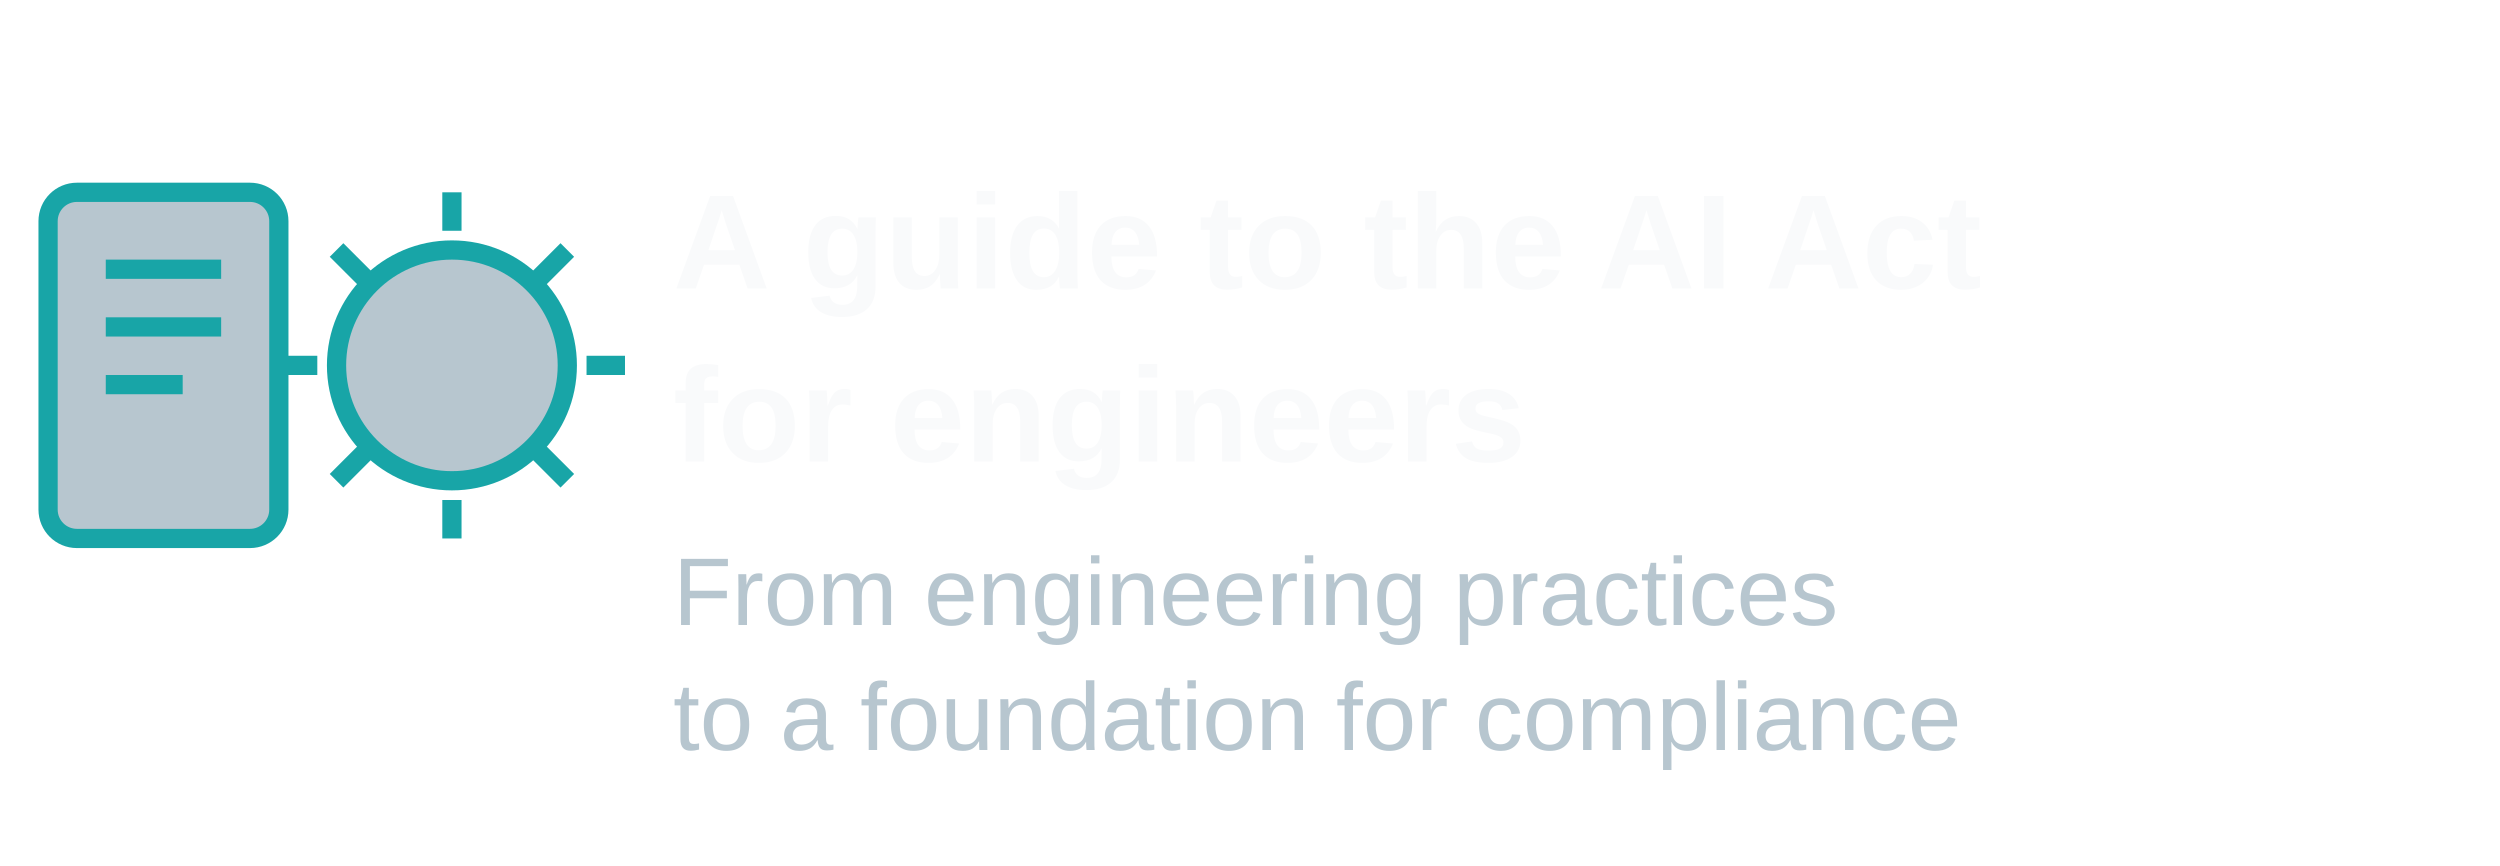
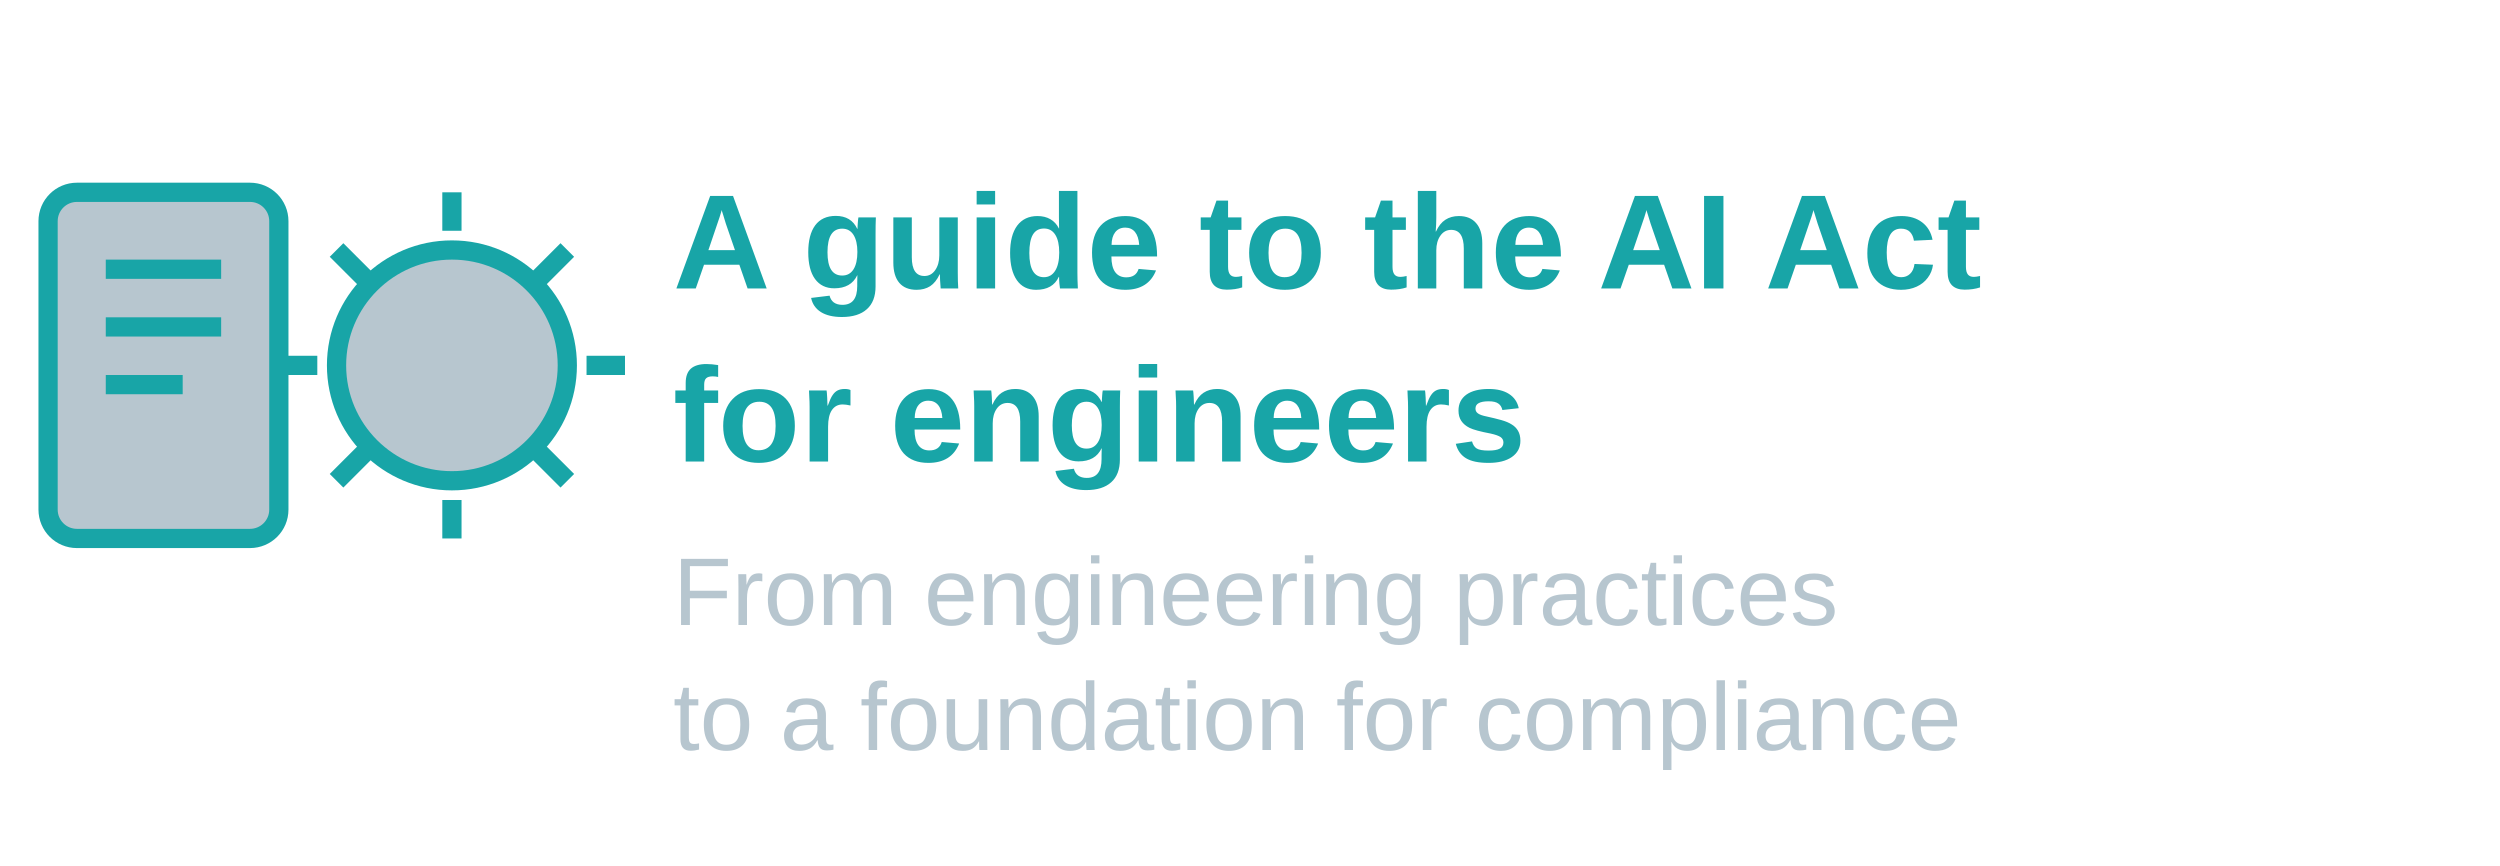
<svg xmlns="http://www.w3.org/2000/svg" id="dark-mode" viewBox="0 0 260 90">
  <g transform="translate(5,20)" stroke="#18a5a7" fill="none" stroke-width="2">
    <rect x="0" y="0" width="24" height="36" rx="3" ry="3" fill="#b7c6cf" />
-     <line x1="6" y1="8" x2="18" y2="8" stroke="#18a5a7" stroke-width="2" />
-     <line x1="6" y1="14" x2="18" y2="14" stroke="#18a5a7" stroke-width="2" />
-     <line x1="6" y1="20" x2="14" y2="20" stroke="#18a5a7" stroke-width="2" />
-     <circle cx="42" cy="18" r="12" stroke="#18a5a7" stroke-width="2" fill="#b7c6cf" />
-     <line x1="42" y1="4" x2="42" y2="0" stroke="#18a5a7" stroke-width="2" />
-     <line x1="42" y1="32" x2="42" y2="36" stroke="#18a5a7" stroke-width="2" />
-     <line x1="28" y1="18" x2="24" y2="18" stroke="#18a5a7" stroke-width="2" />
-     <line x1="56" y1="18" x2="60" y2="18" stroke="#18a5a7" stroke-width="2" />
-     <line x1="33" y1="9" x2="30" y2="6" stroke="#18a5a7" stroke-width="2" />
-     <line x1="51" y1="27" x2="54" y2="30" stroke="#18a5a7" stroke-width="2" />
-     <line x1="33" y1="27" x2="30" y2="30" stroke="#18a5a7" stroke-width="2" />
-     <line x1="51" y1="9" x2="54" y2="6" stroke="#18a5a7" stroke-width="2" />
+     <line x1="6" y1="8" x2="18" y2="8" />
+     <line x1="6" y1="14" x2="18" y2="14" />
+     <line x1="6" y1="20" x2="14" y2="20" />
+     <circle cx="42" cy="18" r="12" fill="#b7c6cf" />
+     <line x1="42" y1="4" x2="42" y2="0" />
+     <line x1="42" y1="32" x2="42" y2="36" />
+     <line x1="28" y1="18" x2="24" y2="18" />
+     <line x1="56" y1="18" x2="60" y2="18" />
+     <line x1="33" y1="9" x2="30" y2="6" />
+     <line x1="51" y1="27" x2="54" y2="30" />
+     <line x1="33" y1="27" x2="30" y2="30" />
+     <line x1="51" y1="9" x2="54" y2="6" />
  </g>
-   <text x="70" y="30" font-family="Arial, sans-serif" font-weight="bold" font-size="14" fill="#f9fafb">
+   <text x="70" y="30" font-family="'Work Sans', Arial, sans-serif" font-weight="bold" font-size="14" fill="#18a5a7">
    <tspan x="70" dy="0">A guide to the AI Act</tspan>
    <tspan x="70" dy="18">for engineers</tspan>
  </text>
-   <text x="70" y="65" font-family="Arial, sans-serif" font-size="10" fill="#b7c6cf">
+   <text x="70" y="65" font-family="'Work Sans', Arial, sans-serif" font-size="10" fill="#b7c6cf">
    <tspan x="70" dy="0">From engineering practices</tspan>
    <tspan x="70" dy="13">to a foundation for compliance</tspan>
  </text>
</svg>
